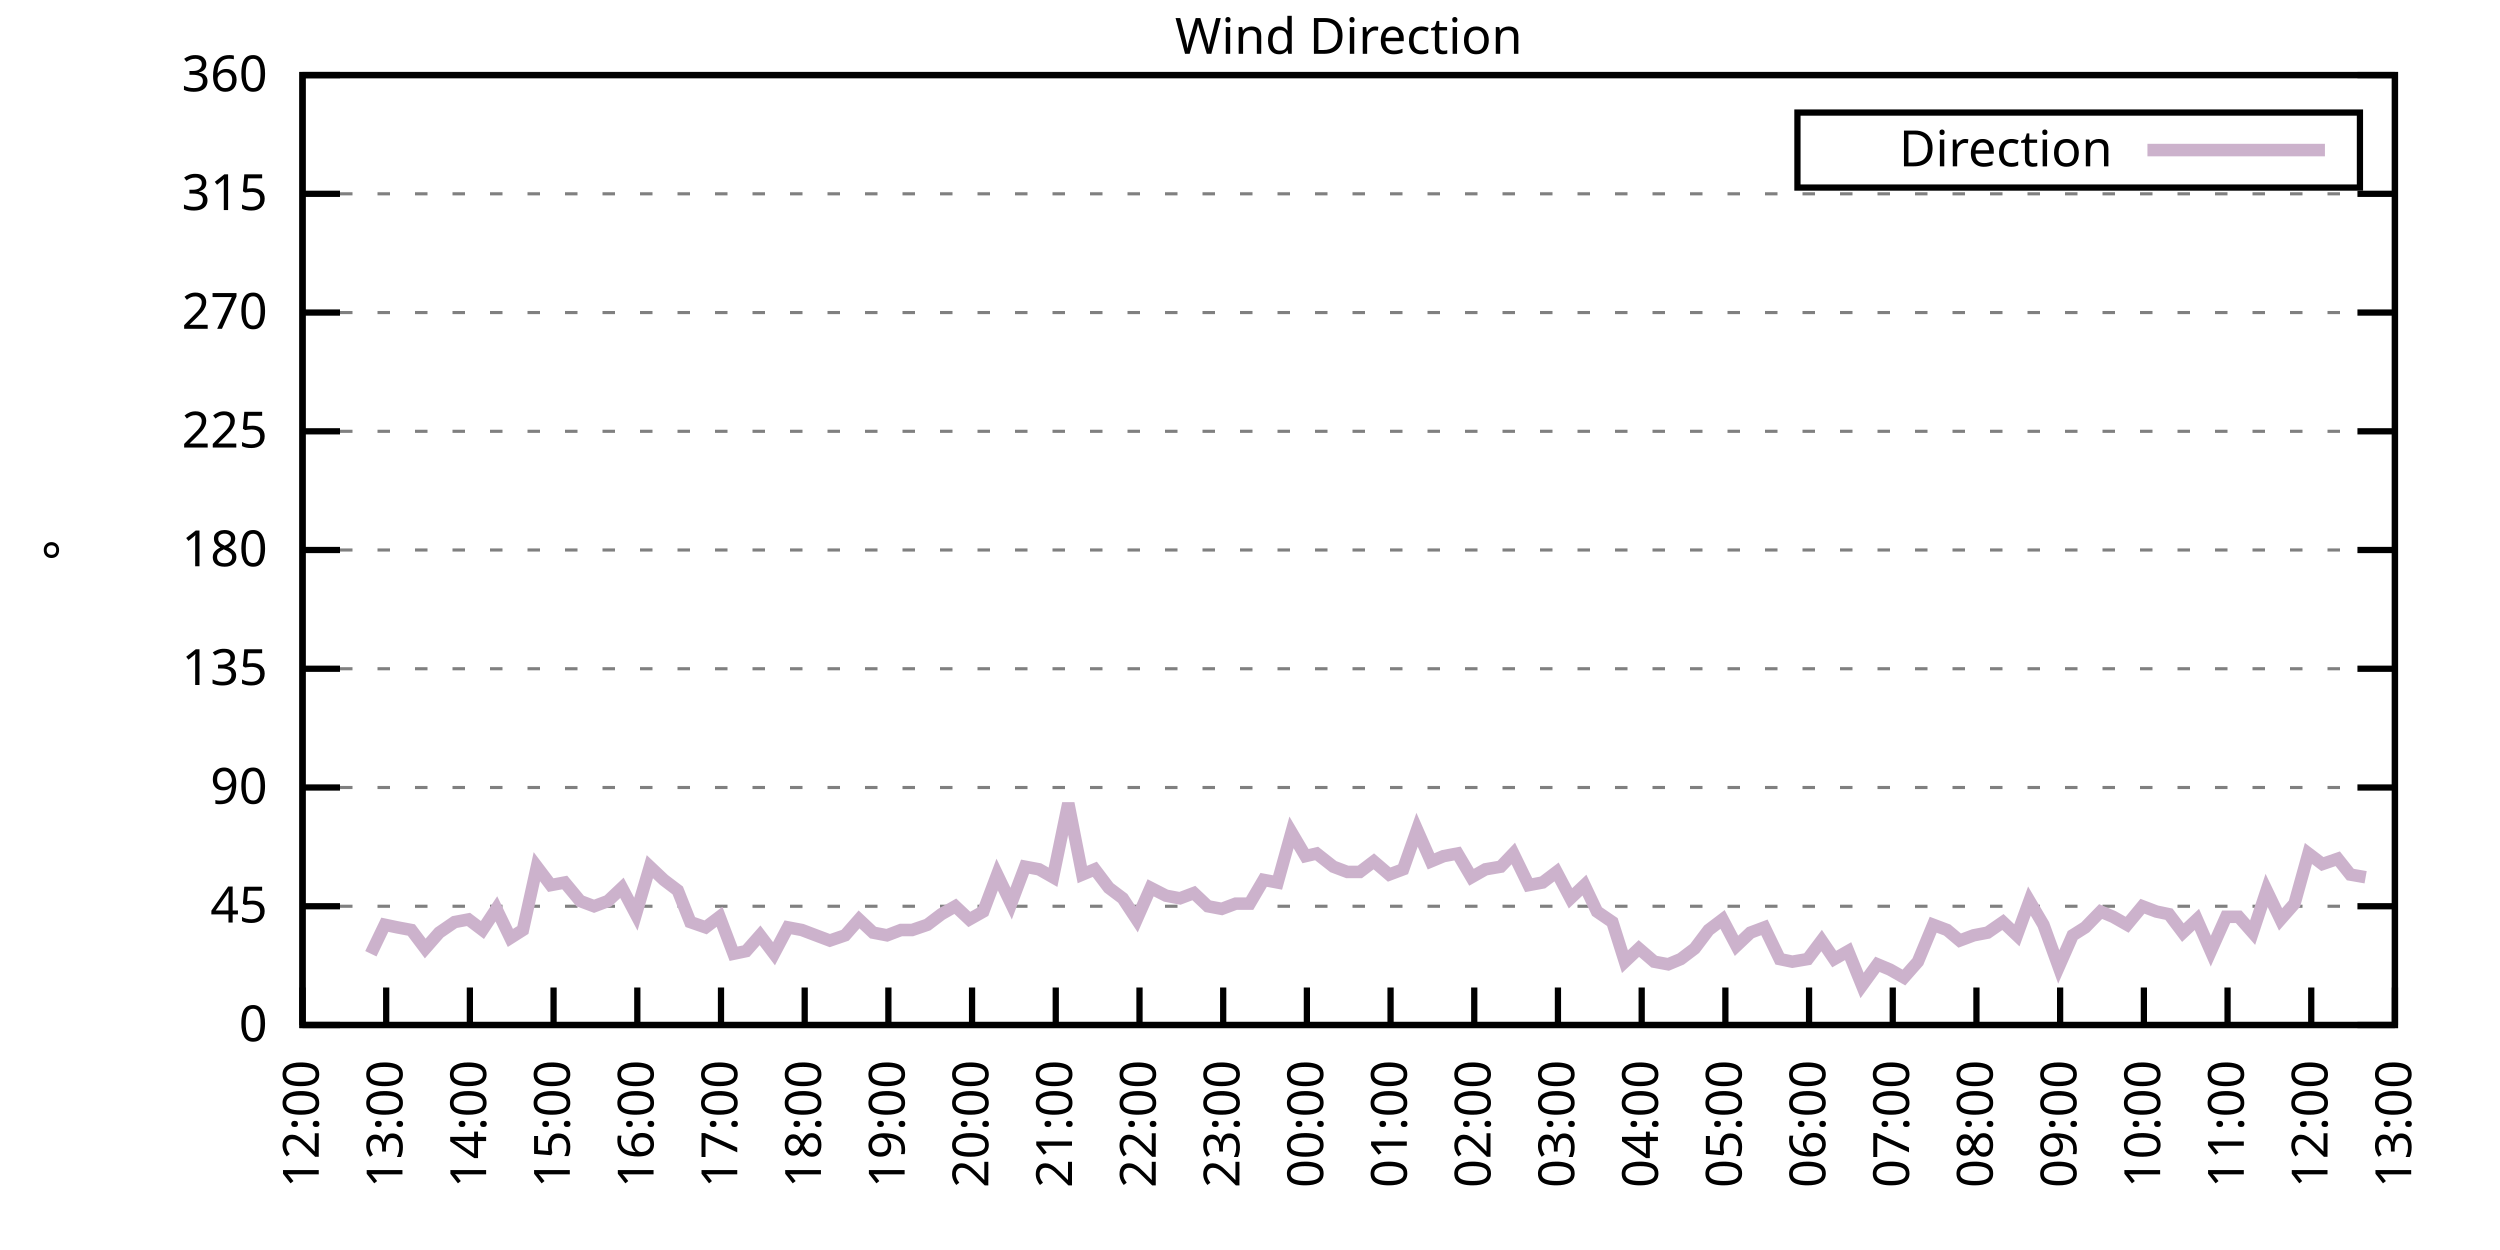
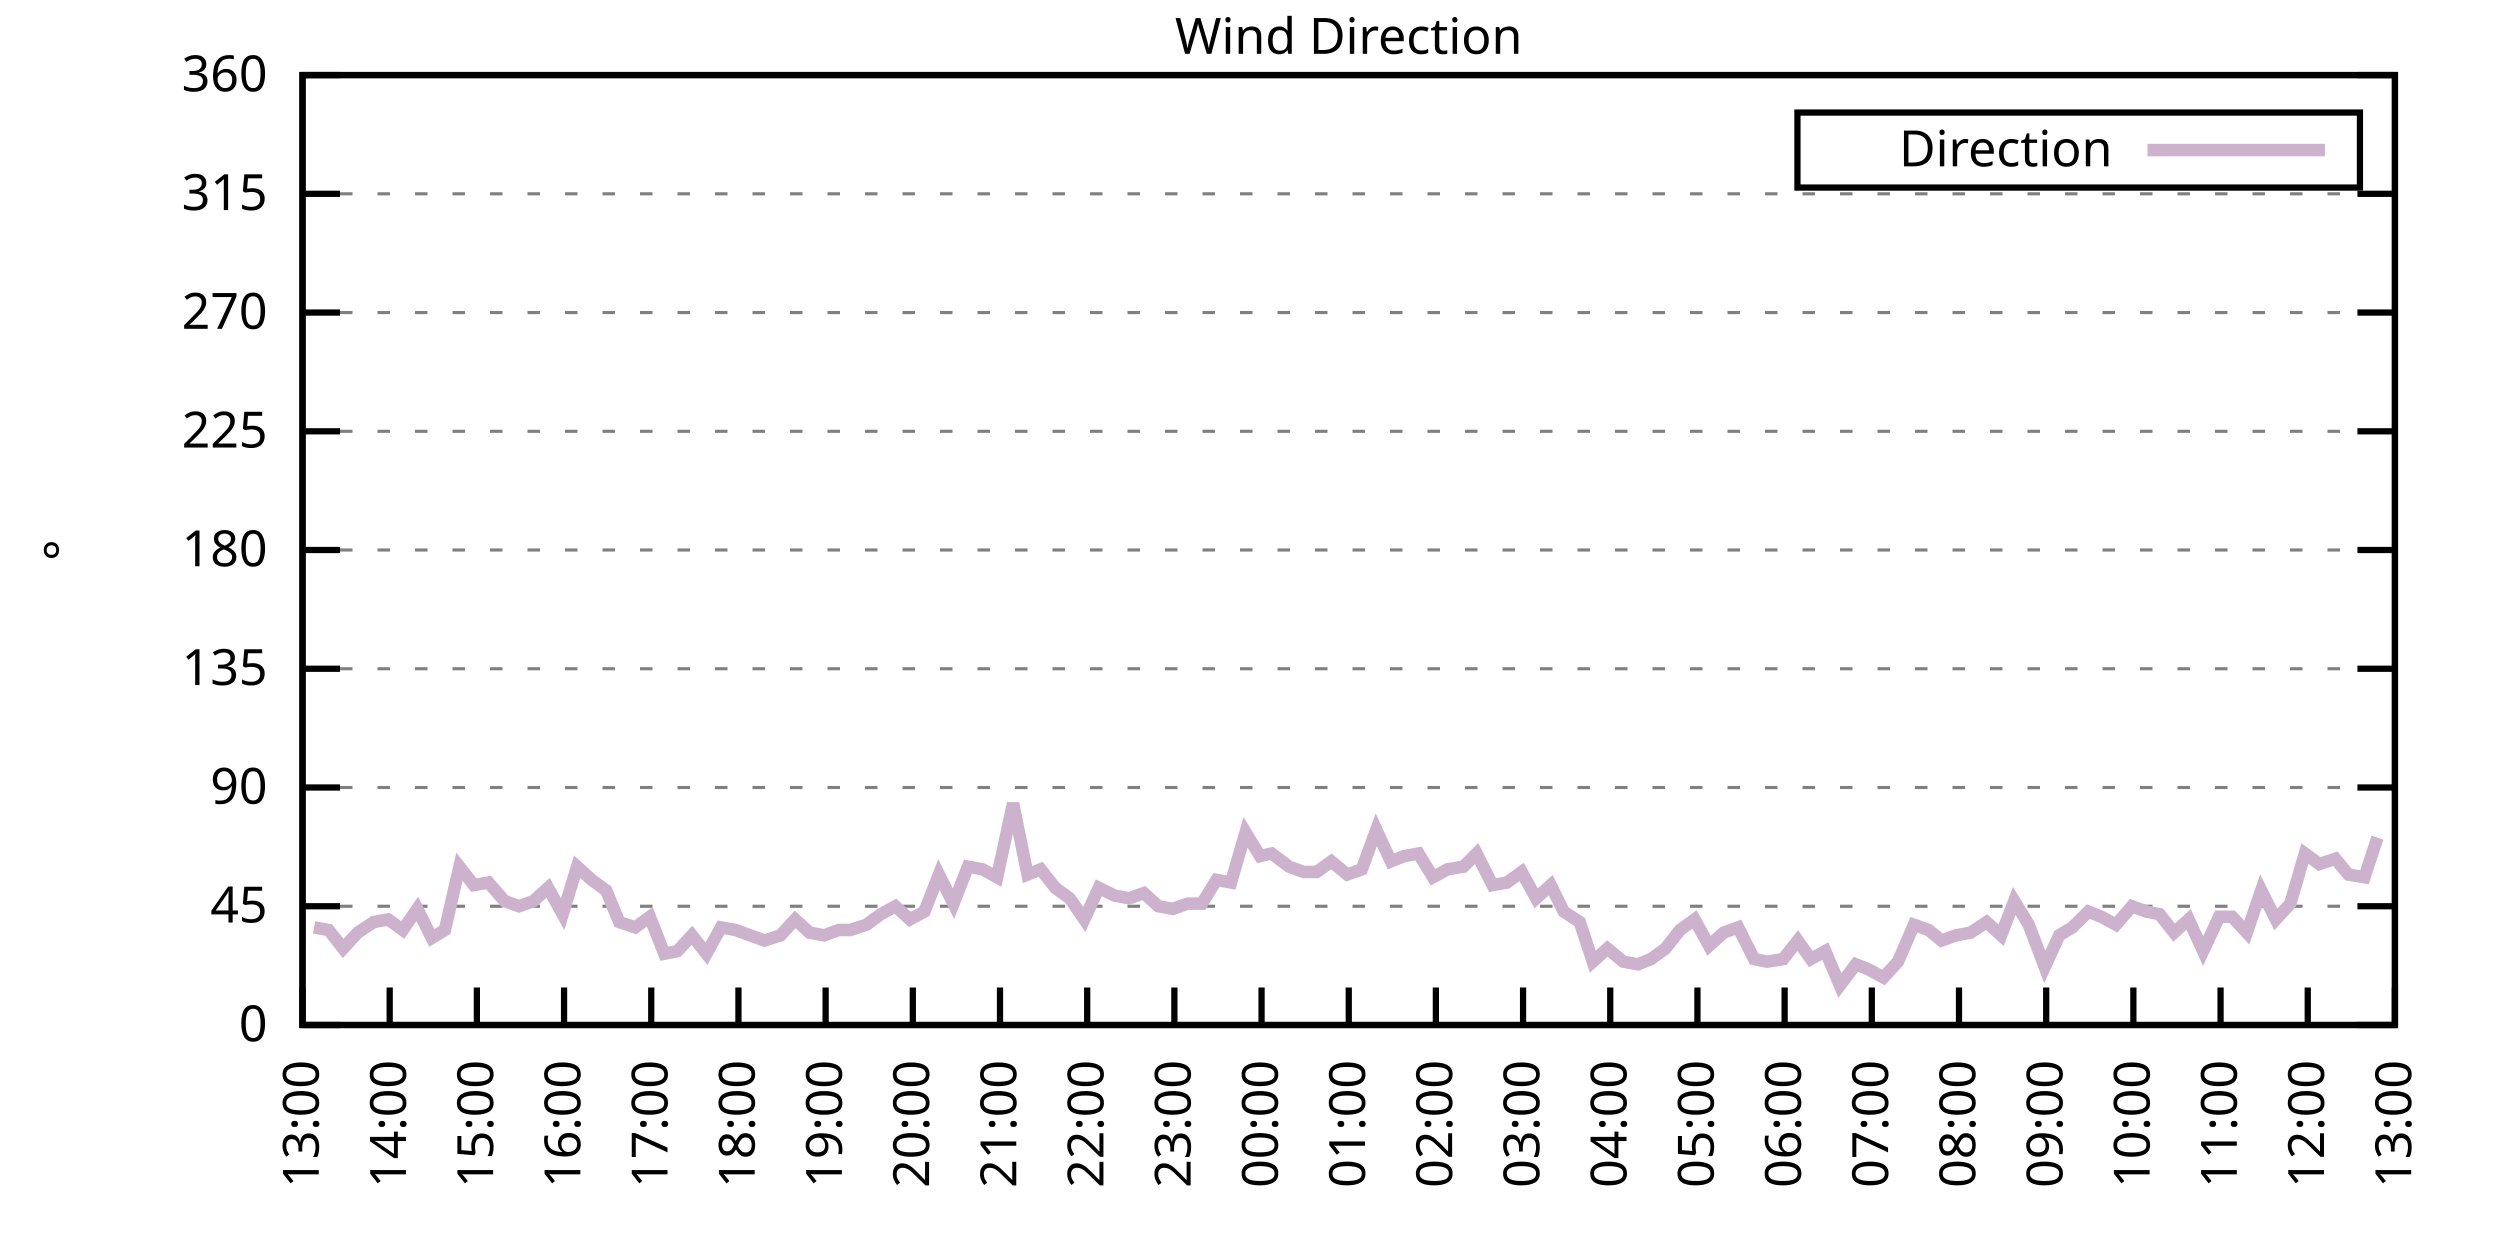
<svg xmlns="http://www.w3.org/2000/svg" xmlns:xlink="http://www.w3.org/1999/xlink" width="400" height="200" viewBox="0 0 400 200">
  <g id="gnuplot_canvas">
    <rect x="0" y="0" width="400" height="200" fill="none" />
    <defs>
      <circle id="gpDot" r="0.5" stroke-width="0.5" stroke="currentColor" />
      <path id="gpPt0" stroke-width="0.333" stroke="currentColor" d="M-1,0 h2 M0,-1 v2" />
      <path id="gpPt1" stroke-width="0.333" stroke="currentColor" d="M-1,-1 L1,1 M1,-1 L-1,1" />
      <path id="gpPt2" stroke-width="0.333" stroke="currentColor" d="M-1,0 L1,0 M0,-1 L0,1 M-1,-1 L1,1 M-1,1 L1,-1" />
      <rect id="gpPt3" stroke-width="0.333" stroke="currentColor" x="-1" y="-1" width="2" height="2" />
      <rect id="gpPt4" stroke-width="0.333" stroke="currentColor" fill="currentColor" x="-1" y="-1" width="2" height="2" />
      <circle id="gpPt5" stroke-width="0.333" stroke="currentColor" cx="0" cy="0" r="1" />
      <use xlink:href="#gpPt5" id="gpPt6" fill="currentColor" stroke="none" />
      <path id="gpPt7" stroke-width="0.333" stroke="currentColor" d="M0,-1.33 L-1.33,0.67 L1.33,0.67 z" />
      <use xlink:href="#gpPt7" id="gpPt8" fill="currentColor" stroke="none" />
      <use xlink:href="#gpPt7" id="gpPt9" stroke="currentColor" transform="rotate(180)" />
      <use xlink:href="#gpPt9" id="gpPt10" fill="currentColor" stroke="none" />
      <use xlink:href="#gpPt3" id="gpPt11" stroke="currentColor" transform="rotate(45)" />
      <use xlink:href="#gpPt11" id="gpPt12" fill="currentColor" stroke="none" />
      <path id="gpPt13" stroke-width="0.333" stroke="currentColor" d="M0,1.330 L1.265,0.411 L0.782,-1.067 L-0.782,-1.076 L-1.265,0.411 z" />
      <use xlink:href="#gpPt13" id="gpPt14" fill="currentColor" stroke="none" />
      <filter id="textbox" filterUnits="objectBoundingBox" x="0" y="0" height="1" width="1">
        <feFlood flood-color="white" flood-opacity="1" result="bgnd" />
        <feComposite in="SourceGraphic" in2="bgnd" operator="atop" />
      </filter>
      <filter id="greybox" filterUnits="objectBoundingBox" x="0" y="0" height="1" width="1">
        <feFlood flood-color="lightgrey" flood-opacity="1" result="grey" />
        <feComposite in="SourceGraphic" in2="grey" operator="atop" />
      </filter>
    </defs>
    <g fill="none" color="white" stroke="currentColor" stroke-width="1.00" stroke-linecap="butt" stroke-linejoin="miter">
</g>
    <g fill="none" color="black" stroke="currentColor" stroke-width="1.00" stroke-linecap="butt" stroke-linejoin="miter">
      <g stroke="none" shape-rendering="crispEdges">
        <polygon fill="rgb(255, 255, 255)" points="48.40,164.00 383.18,164.00 383.18,12.02 48.40,12.02 " />
      </g>
    </g>
    <g fill="none" color="black" stroke="currentColor" stroke-width="1.00" stroke-linecap="butt" stroke-linejoin="miter">
</g>
    <g fill="none" color="black" stroke="black" stroke-width="0.50" stroke-linecap="butt" stroke-linejoin="miter">
</g>
    <g fill="none" color="gray" stroke="currentColor" stroke-width="0.50" stroke-linecap="butt" stroke-linejoin="miter">
      <path stroke="gray" stroke-dasharray="2,4" class="gridline" d="M48.40,164.00 L383.19,164.00  " />
    </g>
    <g fill="none" color="gray" stroke="gray" stroke-width="1.00" stroke-linecap="butt" stroke-linejoin="miter">
</g>
    <g fill="none" color="black" stroke="currentColor" stroke-width="1.00" stroke-linecap="butt" stroke-linejoin="miter">
      <path stroke="black" d="M48.40,164.00 L54.40,164.00 M383.19,164.00 L377.19,164.00  " />
      <g transform="translate(42.80,166.60)" stroke="none" fill="black" font-family="Sans" font-size="8.00" text-anchor="end">
        <text>
          <tspan font-family="Sans"> 0</tspan>
        </text>
      </g>
    </g>
    <g fill="none" color="black" stroke="currentColor" stroke-width="1.00" stroke-linecap="butt" stroke-linejoin="miter">
</g>
    <g fill="none" color="black" stroke="black" stroke-width="0.50" stroke-linecap="butt" stroke-linejoin="miter">
</g>
    <g fill="none" color="gray" stroke="currentColor" stroke-width="0.50" stroke-linecap="butt" stroke-linejoin="miter">
      <path stroke="gray" stroke-dasharray="2,4" class="gridline" d="M48.40,145.00 L383.19,145.00  " />
    </g>
    <g fill="none" color="gray" stroke="gray" stroke-width="1.00" stroke-linecap="butt" stroke-linejoin="miter">
</g>
    <g fill="none" color="black" stroke="currentColor" stroke-width="1.00" stroke-linecap="butt" stroke-linejoin="miter">
      <path stroke="black" d="M48.40,145.00 L54.40,145.00 M383.19,145.00 L377.19,145.00  " />
      <g transform="translate(42.80,147.60)" stroke="none" fill="black" font-family="Sans" font-size="8.00" text-anchor="end">
        <text>
          <tspan font-family="Sans"> 45</tspan>
        </text>
      </g>
    </g>
    <g fill="none" color="black" stroke="currentColor" stroke-width="1.00" stroke-linecap="butt" stroke-linejoin="miter">
</g>
    <g fill="none" color="black" stroke="black" stroke-width="0.50" stroke-linecap="butt" stroke-linejoin="miter">
</g>
    <g fill="none" color="gray" stroke="currentColor" stroke-width="0.50" stroke-linecap="butt" stroke-linejoin="miter">
      <path stroke="gray" stroke-dasharray="2,4" class="gridline" d="M48.40,126.00 L383.19,126.00  " />
    </g>
    <g fill="none" color="gray" stroke="gray" stroke-width="1.00" stroke-linecap="butt" stroke-linejoin="miter">
</g>
    <g fill="none" color="black" stroke="currentColor" stroke-width="1.00" stroke-linecap="butt" stroke-linejoin="miter">
      <path stroke="black" d="M48.40,126.00 L54.40,126.00 M383.19,126.00 L377.19,126.00  " />
      <g transform="translate(42.80,128.60)" stroke="none" fill="black" font-family="Sans" font-size="8.00" text-anchor="end">
        <text>
          <tspan font-family="Sans"> 90</tspan>
        </text>
      </g>
    </g>
    <g fill="none" color="black" stroke="currentColor" stroke-width="1.00" stroke-linecap="butt" stroke-linejoin="miter">
</g>
    <g fill="none" color="black" stroke="black" stroke-width="0.50" stroke-linecap="butt" stroke-linejoin="miter">
</g>
    <g fill="none" color="gray" stroke="currentColor" stroke-width="0.50" stroke-linecap="butt" stroke-linejoin="miter">
      <path stroke="gray" stroke-dasharray="2,4" class="gridline" d="M48.40,107.00 L383.19,107.00  " />
    </g>
    <g fill="none" color="gray" stroke="gray" stroke-width="1.00" stroke-linecap="butt" stroke-linejoin="miter">
</g>
    <g fill="none" color="black" stroke="currentColor" stroke-width="1.00" stroke-linecap="butt" stroke-linejoin="miter">
      <path stroke="black" d="M48.40,107.00 L54.40,107.00 M383.19,107.00 L377.19,107.00  " />
      <g transform="translate(42.80,109.60)" stroke="none" fill="black" font-family="Sans" font-size="8.00" text-anchor="end">
        <text>
          <tspan font-family="Sans"> 135</tspan>
        </text>
      </g>
    </g>
    <g fill="none" color="black" stroke="currentColor" stroke-width="1.00" stroke-linecap="butt" stroke-linejoin="miter">
</g>
    <g fill="none" color="black" stroke="black" stroke-width="0.50" stroke-linecap="butt" stroke-linejoin="miter">
</g>
    <g fill="none" color="gray" stroke="currentColor" stroke-width="0.50" stroke-linecap="butt" stroke-linejoin="miter">
      <path stroke="gray" stroke-dasharray="2,4" class="gridline" d="M48.40,88.00 L383.19,88.00  " />
    </g>
    <g fill="none" color="gray" stroke="gray" stroke-width="1.00" stroke-linecap="butt" stroke-linejoin="miter">
</g>
    <g fill="none" color="black" stroke="currentColor" stroke-width="1.00" stroke-linecap="butt" stroke-linejoin="miter">
      <path stroke="black" d="M48.40,88.00 L54.40,88.00 M383.19,88.00 L377.19,88.00  " />
      <g transform="translate(42.80,90.60)" stroke="none" fill="black" font-family="Sans" font-size="8.00" text-anchor="end">
        <text>
          <tspan font-family="Sans"> 180</tspan>
        </text>
      </g>
    </g>
    <g fill="none" color="black" stroke="currentColor" stroke-width="1.00" stroke-linecap="butt" stroke-linejoin="miter">
</g>
    <g fill="none" color="black" stroke="black" stroke-width="0.50" stroke-linecap="butt" stroke-linejoin="miter">
</g>
    <g fill="none" color="gray" stroke="currentColor" stroke-width="0.50" stroke-linecap="butt" stroke-linejoin="miter">
      <path stroke="gray" stroke-dasharray="2,4" class="gridline" d="M48.40,69.01 L383.19,69.01  " />
    </g>
    <g fill="none" color="gray" stroke="gray" stroke-width="1.00" stroke-linecap="butt" stroke-linejoin="miter">
</g>
    <g fill="none" color="black" stroke="currentColor" stroke-width="1.00" stroke-linecap="butt" stroke-linejoin="miter">
      <path stroke="black" d="M48.40,69.01 L54.40,69.01 M383.19,69.01 L377.19,69.01  " />
      <g transform="translate(42.80,71.61)" stroke="none" fill="black" font-family="Sans" font-size="8.00" text-anchor="end">
        <text>
          <tspan font-family="Sans"> 225</tspan>
        </text>
      </g>
    </g>
    <g fill="none" color="black" stroke="currentColor" stroke-width="1.00" stroke-linecap="butt" stroke-linejoin="miter">
</g>
    <g fill="none" color="black" stroke="black" stroke-width="0.50" stroke-linecap="butt" stroke-linejoin="miter">
</g>
    <g fill="none" color="gray" stroke="currentColor" stroke-width="0.50" stroke-linecap="butt" stroke-linejoin="miter">
      <path stroke="gray" stroke-dasharray="2,4" class="gridline" d="M48.40,50.01 L383.19,50.01  " />
    </g>
    <g fill="none" color="gray" stroke="gray" stroke-width="1.00" stroke-linecap="butt" stroke-linejoin="miter">
</g>
    <g fill="none" color="black" stroke="currentColor" stroke-width="1.00" stroke-linecap="butt" stroke-linejoin="miter">
      <path stroke="black" d="M48.40,50.01 L54.40,50.01 M383.19,50.01 L377.19,50.01  " />
      <g transform="translate(42.80,52.61)" stroke="none" fill="black" font-family="Sans" font-size="8.00" text-anchor="end">
        <text>
          <tspan font-family="Sans"> 270</tspan>
        </text>
      </g>
    </g>
    <g fill="none" color="black" stroke="currentColor" stroke-width="1.00" stroke-linecap="butt" stroke-linejoin="miter">
</g>
    <g fill="none" color="black" stroke="black" stroke-width="0.50" stroke-linecap="butt" stroke-linejoin="miter">
</g>
    <g fill="none" color="gray" stroke="currentColor" stroke-width="0.50" stroke-linecap="butt" stroke-linejoin="miter">
      <path stroke="gray" stroke-dasharray="2,4" class="gridline" d="M48.40,31.01 L383.19,31.01  " />
    </g>
    <g fill="none" color="gray" stroke="gray" stroke-width="1.00" stroke-linecap="butt" stroke-linejoin="miter">
</g>
    <g fill="none" color="black" stroke="currentColor" stroke-width="1.00" stroke-linecap="butt" stroke-linejoin="miter">
      <path stroke="black" d="M48.40,31.01 L54.40,31.01 M383.19,31.01 L377.19,31.01  " />
      <g transform="translate(42.80,33.61)" stroke="none" fill="black" font-family="Sans" font-size="8.00" text-anchor="end">
        <text>
          <tspan font-family="Sans"> 315</tspan>
        </text>
      </g>
    </g>
    <g fill="none" color="black" stroke="currentColor" stroke-width="1.00" stroke-linecap="butt" stroke-linejoin="miter">
</g>
    <g fill="none" color="black" stroke="black" stroke-width="0.50" stroke-linecap="butt" stroke-linejoin="miter">
</g>
    <g fill="none" color="gray" stroke="currentColor" stroke-width="0.50" stroke-linecap="butt" stroke-linejoin="miter">
      <path stroke="gray" stroke-dasharray="2,4" class="gridline" d="M48.40,12.01 L383.19,12.01  " />
    </g>
    <g fill="none" color="gray" stroke="gray" stroke-width="1.00" stroke-linecap="butt" stroke-linejoin="miter">
</g>
    <g fill="none" color="black" stroke="currentColor" stroke-width="1.00" stroke-linecap="butt" stroke-linejoin="miter">
      <path stroke="black" d="M48.40,12.01 L54.40,12.01 M383.19,12.01 L377.19,12.01  " />
      <g transform="translate(42.80,14.61)" stroke="none" fill="black" font-family="Sans" font-size="8.00" text-anchor="end">
        <text>
          <tspan font-family="Sans"> 360</tspan>
        </text>
      </g>
    </g>
    <g fill="none" color="black" stroke="currentColor" stroke-width="1.00" stroke-linecap="butt" stroke-linejoin="miter">
      <path stroke="black" d="M48.40,164.00 L48.40,158.00  " />
      <g transform="translate(51.00,169.60) rotate(270.00)" stroke="none" fill="black" font-family="Sans" font-size="8.00" text-anchor="end">
        <text>
-           <tspan font-family="Sans">12:00</tspan>
-         </text>
-       </g>
-     </g>
-     <g fill="none" color="black" stroke="currentColor" stroke-width="1.00" stroke-linecap="butt" stroke-linejoin="miter">
-       <path stroke="black" d="M61.79,164.00 L61.79,158.00  " />
-       <g transform="translate(64.39,169.60) rotate(270.00)" stroke="none" fill="black" font-family="Sans" font-size="8.00" text-anchor="end">
-         <text>
          <tspan font-family="Sans">13:00</tspan>
        </text>
      </g>
    </g>
    <g fill="none" color="black" stroke="currentColor" stroke-width="1.00" stroke-linecap="butt" stroke-linejoin="miter">
-       <path stroke="black" d="M75.18,164.00 L75.18,158.00  " />
-       <g transform="translate(77.78,169.60) rotate(270.00)" stroke="none" fill="black" font-family="Sans" font-size="8.00" text-anchor="end">
+       <path stroke="black" d="M62.35,164.00 L62.35,158.00  " />
+       <g transform="translate(64.95,169.60) rotate(270.00)" stroke="none" fill="black" font-family="Sans" font-size="8.00" text-anchor="end">
        <text>
          <tspan font-family="Sans">14:00</tspan>
        </text>
      </g>
    </g>
    <g fill="none" color="black" stroke="currentColor" stroke-width="1.00" stroke-linecap="butt" stroke-linejoin="miter">
-       <path stroke="black" d="M88.57,164.00 L88.57,158.00  " />
-       <g transform="translate(91.17,169.60) rotate(270.00)" stroke="none" fill="black" font-family="Sans" font-size="8.00" text-anchor="end">
+       <path stroke="black" d="M76.30,164.00 L76.30,158.00  " />
+       <g transform="translate(78.90,169.60) rotate(270.00)" stroke="none" fill="black" font-family="Sans" font-size="8.00" text-anchor="end">
        <text>
          <tspan font-family="Sans">15:00</tspan>
        </text>
      </g>
    </g>
    <g fill="none" color="black" stroke="currentColor" stroke-width="1.00" stroke-linecap="butt" stroke-linejoin="miter">
-       <path stroke="black" d="M101.97,164.00 L101.97,158.00  " />
-       <g transform="translate(104.57,169.60) rotate(270.00)" stroke="none" fill="black" font-family="Sans" font-size="8.00" text-anchor="end">
+       <path stroke="black" d="M90.25,164.00 L90.25,158.00  " />
+       <g transform="translate(92.85,169.60) rotate(270.00)" stroke="none" fill="black" font-family="Sans" font-size="8.00" text-anchor="end">
        <text>
          <tspan font-family="Sans">16:00</tspan>
        </text>
      </g>
    </g>
    <g fill="none" color="black" stroke="currentColor" stroke-width="1.00" stroke-linecap="butt" stroke-linejoin="miter">
-       <path stroke="black" d="M115.36,164.00 L115.36,158.00  " />
-       <g transform="translate(117.96,169.60) rotate(270.00)" stroke="none" fill="black" font-family="Sans" font-size="8.00" text-anchor="end">
+       <path stroke="black" d="M104.20,164.00 L104.20,158.00  " />
+       <g transform="translate(106.80,169.60) rotate(270.00)" stroke="none" fill="black" font-family="Sans" font-size="8.00" text-anchor="end">
        <text>
          <tspan font-family="Sans">17:00</tspan>
        </text>
      </g>
    </g>
    <g fill="none" color="black" stroke="currentColor" stroke-width="1.00" stroke-linecap="butt" stroke-linejoin="miter">
-       <path stroke="black" d="M128.75,164.00 L128.75,158.00  " />
-       <g transform="translate(131.35,169.60) rotate(270.00)" stroke="none" fill="black" font-family="Sans" font-size="8.00" text-anchor="end">
+       <path stroke="black" d="M118.15,164.00 L118.15,158.00  " />
+       <g transform="translate(120.75,169.60) rotate(270.00)" stroke="none" fill="black" font-family="Sans" font-size="8.00" text-anchor="end">
        <text>
          <tspan font-family="Sans">18:00</tspan>
        </text>
      </g>
    </g>
    <g fill="none" color="black" stroke="currentColor" stroke-width="1.00" stroke-linecap="butt" stroke-linejoin="miter">
-       <path stroke="black" d="M142.14,164.00 L142.14,158.00  " />
-       <g transform="translate(144.74,169.60) rotate(270.00)" stroke="none" fill="black" font-family="Sans" font-size="8.00" text-anchor="end">
+       <path stroke="black" d="M132.10,164.00 L132.10,158.00  " />
+       <g transform="translate(134.70,169.60) rotate(270.00)" stroke="none" fill="black" font-family="Sans" font-size="8.00" text-anchor="end">
        <text>
          <tspan font-family="Sans">19:00</tspan>
        </text>
      </g>
    </g>
    <g fill="none" color="black" stroke="currentColor" stroke-width="1.00" stroke-linecap="butt" stroke-linejoin="miter">
-       <path stroke="black" d="M155.53,164.00 L155.53,158.00  " />
-       <g transform="translate(158.13,169.60) rotate(270.00)" stroke="none" fill="black" font-family="Sans" font-size="8.00" text-anchor="end">
+       <path stroke="black" d="M146.05,164.00 L146.05,158.00  " />
+       <g transform="translate(148.65,169.60) rotate(270.00)" stroke="none" fill="black" font-family="Sans" font-size="8.00" text-anchor="end">
        <text>
          <tspan font-family="Sans">20:00</tspan>
        </text>
      </g>
    </g>
    <g fill="none" color="black" stroke="currentColor" stroke-width="1.00" stroke-linecap="butt" stroke-linejoin="miter">
-       <path stroke="black" d="M168.92,164.00 L168.92,158.00  " />
-       <g transform="translate(171.52,169.60) rotate(270.00)" stroke="none" fill="black" font-family="Sans" font-size="8.00" text-anchor="end">
+       <path stroke="black" d="M160.00,164.00 L160.00,158.00  " />
+       <g transform="translate(162.60,169.60) rotate(270.00)" stroke="none" fill="black" font-family="Sans" font-size="8.00" text-anchor="end">
        <text>
          <tspan font-family="Sans">21:00</tspan>
        </text>
      </g>
    </g>
    <g fill="none" color="black" stroke="currentColor" stroke-width="1.00" stroke-linecap="butt" stroke-linejoin="miter">
-       <path stroke="black" d="M182.32,164.00 L182.32,158.00  " />
-       <g transform="translate(184.92,169.60) rotate(270.00)" stroke="none" fill="black" font-family="Sans" font-size="8.00" text-anchor="end">
+       <path stroke="black" d="M173.95,164.00 L173.95,158.00  " />
+       <g transform="translate(176.55,169.60) rotate(270.00)" stroke="none" fill="black" font-family="Sans" font-size="8.00" text-anchor="end">
        <text>
          <tspan font-family="Sans">22:00</tspan>
        </text>
      </g>
    </g>
    <g fill="none" color="black" stroke="currentColor" stroke-width="1.00" stroke-linecap="butt" stroke-linejoin="miter">
-       <path stroke="black" d="M195.71,164.00 L195.71,158.00  " />
-       <g transform="translate(198.31,169.60) rotate(270.00)" stroke="none" fill="black" font-family="Sans" font-size="8.00" text-anchor="end">
+       <path stroke="black" d="M187.90,164.00 L187.90,158.00  " />
+       <g transform="translate(190.50,169.60) rotate(270.00)" stroke="none" fill="black" font-family="Sans" font-size="8.00" text-anchor="end">
        <text>
          <tspan font-family="Sans">23:00</tspan>
        </text>
      </g>
    </g>
    <g fill="none" color="black" stroke="currentColor" stroke-width="1.00" stroke-linecap="butt" stroke-linejoin="miter">
-       <path stroke="black" d="M209.10,164.00 L209.10,158.00  " />
-       <g transform="translate(211.70,169.60) rotate(270.00)" stroke="none" fill="black" font-family="Sans" font-size="8.00" text-anchor="end">
+       <path stroke="black" d="M201.85,164.00 L201.85,158.00  " />
+       <g transform="translate(204.45,169.60) rotate(270.00)" stroke="none" fill="black" font-family="Sans" font-size="8.00" text-anchor="end">
        <text>
          <tspan font-family="Sans">00:00</tspan>
        </text>
      </g>
    </g>
    <g fill="none" color="black" stroke="currentColor" stroke-width="1.00" stroke-linecap="butt" stroke-linejoin="miter">
-       <path stroke="black" d="M222.49,164.00 L222.49,158.00  " />
-       <g transform="translate(225.09,169.60) rotate(270.00)" stroke="none" fill="black" font-family="Sans" font-size="8.00" text-anchor="end">
+       <path stroke="black" d="M215.80,164.00 L215.80,158.00  " />
+       <g transform="translate(218.40,169.60) rotate(270.00)" stroke="none" fill="black" font-family="Sans" font-size="8.00" text-anchor="end">
        <text>
          <tspan font-family="Sans">01:00</tspan>
        </text>
      </g>
    </g>
    <g fill="none" color="black" stroke="currentColor" stroke-width="1.00" stroke-linecap="butt" stroke-linejoin="miter">
-       <path stroke="black" d="M235.88,164.00 L235.88,158.00  " />
-       <g transform="translate(238.48,169.60) rotate(270.00)" stroke="none" fill="black" font-family="Sans" font-size="8.00" text-anchor="end">
+       <path stroke="black" d="M229.74,164.00 L229.74,158.00  " />
+       <g transform="translate(232.34,169.60) rotate(270.00)" stroke="none" fill="black" font-family="Sans" font-size="8.00" text-anchor="end">
        <text>
          <tspan font-family="Sans">02:00</tspan>
        </text>
      </g>
    </g>
    <g fill="none" color="black" stroke="currentColor" stroke-width="1.00" stroke-linecap="butt" stroke-linejoin="miter">
-       <path stroke="black" d="M249.27,164.00 L249.27,158.00  " />
-       <g transform="translate(251.87,169.60) rotate(270.00)" stroke="none" fill="black" font-family="Sans" font-size="8.00" text-anchor="end">
+       <path stroke="black" d="M243.69,164.00 L243.69,158.00  " />
+       <g transform="translate(246.29,169.60) rotate(270.00)" stroke="none" fill="black" font-family="Sans" font-size="8.00" text-anchor="end">
        <text>
          <tspan font-family="Sans">03:00</tspan>
        </text>
      </g>
    </g>
    <g fill="none" color="black" stroke="currentColor" stroke-width="1.00" stroke-linecap="butt" stroke-linejoin="miter">
-       <path stroke="black" d="M262.67,164.00 L262.67,158.00  " />
-       <g transform="translate(265.27,169.60) rotate(270.00)" stroke="none" fill="black" font-family="Sans" font-size="8.00" text-anchor="end">
+       <path stroke="black" d="M257.64,164.00 L257.64,158.00  " />
+       <g transform="translate(260.24,169.60) rotate(270.00)" stroke="none" fill="black" font-family="Sans" font-size="8.00" text-anchor="end">
        <text>
          <tspan font-family="Sans">04:00</tspan>
        </text>
      </g>
    </g>
    <g fill="none" color="black" stroke="currentColor" stroke-width="1.00" stroke-linecap="butt" stroke-linejoin="miter">
-       <path stroke="black" d="M276.06,164.00 L276.06,158.00  " />
-       <g transform="translate(278.66,169.60) rotate(270.00)" stroke="none" fill="black" font-family="Sans" font-size="8.00" text-anchor="end">
+       <path stroke="black" d="M271.59,164.00 L271.59,158.00  " />
+       <g transform="translate(274.19,169.60) rotate(270.00)" stroke="none" fill="black" font-family="Sans" font-size="8.00" text-anchor="end">
        <text>
          <tspan font-family="Sans">05:00</tspan>
        </text>
      </g>
    </g>
    <g fill="none" color="black" stroke="currentColor" stroke-width="1.00" stroke-linecap="butt" stroke-linejoin="miter">
-       <path stroke="black" d="M289.45,164.00 L289.45,158.00  " />
-       <g transform="translate(292.05,169.60) rotate(270.00)" stroke="none" fill="black" font-family="Sans" font-size="8.00" text-anchor="end">
+       <path stroke="black" d="M285.54,164.00 L285.54,158.00  " />
+       <g transform="translate(288.14,169.60) rotate(270.00)" stroke="none" fill="black" font-family="Sans" font-size="8.00" text-anchor="end">
        <text>
          <tspan font-family="Sans">06:00</tspan>
        </text>
      </g>
    </g>
    <g fill="none" color="black" stroke="currentColor" stroke-width="1.00" stroke-linecap="butt" stroke-linejoin="miter">
-       <path stroke="black" d="M302.84,164.00 L302.84,158.00  " />
-       <g transform="translate(305.44,169.60) rotate(270.00)" stroke="none" fill="black" font-family="Sans" font-size="8.00" text-anchor="end">
+       <path stroke="black" d="M299.49,164.00 L299.49,158.00  " />
+       <g transform="translate(302.09,169.60) rotate(270.00)" stroke="none" fill="black" font-family="Sans" font-size="8.00" text-anchor="end">
        <text>
          <tspan font-family="Sans">07:00</tspan>
        </text>
      </g>
    </g>
    <g fill="none" color="black" stroke="currentColor" stroke-width="1.00" stroke-linecap="butt" stroke-linejoin="miter">
-       <path stroke="black" d="M316.23,164.00 L316.23,158.00  " />
-       <g transform="translate(318.83,169.60) rotate(270.00)" stroke="none" fill="black" font-family="Sans" font-size="8.00" text-anchor="end">
+       <path stroke="black" d="M313.44,164.00 L313.44,158.00  " />
+       <g transform="translate(316.04,169.60) rotate(270.00)" stroke="none" fill="black" font-family="Sans" font-size="8.00" text-anchor="end">
        <text>
          <tspan font-family="Sans">08:00</tspan>
        </text>
      </g>
    </g>
    <g fill="none" color="black" stroke="currentColor" stroke-width="1.00" stroke-linecap="butt" stroke-linejoin="miter">
-       <path stroke="black" d="M329.62,164.00 L329.62,158.00  " />
-       <g transform="translate(332.22,169.60) rotate(270.00)" stroke="none" fill="black" font-family="Sans" font-size="8.00" text-anchor="end">
+       <path stroke="black" d="M327.39,164.00 L327.39,158.00  " />
+       <g transform="translate(329.99,169.60) rotate(270.00)" stroke="none" fill="black" font-family="Sans" font-size="8.00" text-anchor="end">
        <text>
          <tspan font-family="Sans">09:00</tspan>
        </text>
      </g>
    </g>
    <g fill="none" color="black" stroke="currentColor" stroke-width="1.00" stroke-linecap="butt" stroke-linejoin="miter">
-       <path stroke="black" d="M343.02,164.00 L343.02,158.00  " />
-       <g transform="translate(345.62,169.60) rotate(270.00)" stroke="none" fill="black" font-family="Sans" font-size="8.00" text-anchor="end">
+       <path stroke="black" d="M341.34,164.00 L341.34,158.00  " />
+       <g transform="translate(343.94,169.60) rotate(270.00)" stroke="none" fill="black" font-family="Sans" font-size="8.00" text-anchor="end">
        <text>
          <tspan font-family="Sans">10:00</tspan>
        </text>
      </g>
    </g>
    <g fill="none" color="black" stroke="currentColor" stroke-width="1.00" stroke-linecap="butt" stroke-linejoin="miter">
-       <path stroke="black" d="M356.41,164.00 L356.41,158.00  " />
-       <g transform="translate(359.01,169.60) rotate(270.00)" stroke="none" fill="black" font-family="Sans" font-size="8.00" text-anchor="end">
+       <path stroke="black" d="M355.29,164.00 L355.29,158.00  " />
+       <g transform="translate(357.89,169.60) rotate(270.00)" stroke="none" fill="black" font-family="Sans" font-size="8.00" text-anchor="end">
        <text>
          <tspan font-family="Sans">11:00</tspan>
        </text>
      </g>
    </g>
    <g fill="none" color="black" stroke="currentColor" stroke-width="1.00" stroke-linecap="butt" stroke-linejoin="miter">
-       <path stroke="black" d="M369.80,164.00 L369.80,158.00  " />
-       <g transform="translate(372.40,169.60) rotate(270.00)" stroke="none" fill="black" font-family="Sans" font-size="8.00" text-anchor="end">
+       <path stroke="black" d="M369.24,164.00 L369.24,158.00  " />
+       <g transform="translate(371.84,169.60) rotate(270.00)" stroke="none" fill="black" font-family="Sans" font-size="8.00" text-anchor="end">
        <text>
          <tspan font-family="Sans">12:00</tspan>
        </text>
      </g>
    </g>
    <g fill="none" color="black" stroke="currentColor" stroke-width="1.00" stroke-linecap="butt" stroke-linejoin="miter">
      <path stroke="black" d="M383.19,164.00 L383.19,158.00  " />
      <g transform="translate(385.79,169.60) rotate(270.00)" stroke="none" fill="black" font-family="Sans" font-size="8.00" text-anchor="end">
        <text>
          <tspan font-family="Sans">13:00</tspan>
        </text>
      </g>
    </g>
    <g fill="none" color="black" stroke="currentColor" stroke-width="1.00" stroke-linecap="butt" stroke-linejoin="miter">
</g>
    <g fill="none" color="black" stroke="currentColor" stroke-width="1.00" stroke-linecap="butt" stroke-linejoin="miter">
      <path stroke="black" d="M48.40,12.01 L48.40,164.00 L383.19,164.00 L383.19,12.01 L48.40,12.01 Z  " />
    </g>
    <g fill="none" color="black" stroke="currentColor" stroke-width="1.00" stroke-linecap="butt" stroke-linejoin="miter">
</g>
    <g fill="none" color="black" stroke="currentColor" stroke-width="1.00" stroke-linecap="butt" stroke-linejoin="miter">
      <path stroke="black" d="M287.59,30.01 L287.59,18.01 L377.59,18.01 L377.59,30.01 L287.59,30.01 Z  " />
    </g>
    <g id="Wind_direction_plot_1">
      <g fill="none" color="white" stroke="black" stroke-width="2.00" stroke-linecap="butt" stroke-linejoin="miter">
</g>
      <g fill="none" color="black" stroke="currentColor" stroke-width="2.00" stroke-linecap="butt" stroke-linejoin="miter">
        <g transform="translate(337.99,26.61)" stroke="none" fill="black" font-family="Sans" font-size="8.00" text-anchor="end">
          <text>
            <tspan font-family="Sans">Direction</tspan>
          </text>
        </g>
      </g>
      <g fill="none" color="black" stroke="currentColor" stroke-width="2.00" stroke-linecap="butt" stroke-linejoin="miter">
-         <path stroke="rgb(204, 178, 204)" d="M343.59,24.01 L371.99,24.01 M59.34,152.60 L61.57,147.96 L63.58,148.38 L65.81,148.80 L68.04,151.76 L70.27,149.22   L72.73,147.53 L74.96,147.11 L77.19,148.80 L79.42,145.42 L81.66,150.07 L83.66,148.80 L85.90,138.67 L88.13,141.62   L90.36,141.20 L92.82,144.16 L95.05,145.00 L97.28,144.16 L99.51,142.05 L101.74,146.27 L103.98,138.67 L106.21,140.78   L108.44,142.47 L110.45,147.53 L112.90,148.38 L115.13,146.69 L117.37,152.60 L119.38,152.18 L121.61,149.65 L123.84,152.60   L126.07,148.38 L128.30,148.80 L130.54,149.65 L132.77,150.49 L135.22,149.65 L137.45,147.11 L139.69,149.22 L141.92,149.65   L144.15,148.80 L145.94,148.80 L148.39,147.96 L150.62,146.27 L152.85,145.00 L155.09,147.11 L157.32,145.85 L159.55,139.93   L161.78,144.58 L164.01,138.67 L166.25,139.09 L168.48,140.36 L170.93,128.54 L173.17,139.93 L175.17,139.09 L177.41,142.05   L179.64,143.73 L181.87,147.11 L184.10,142.05 L186.56,143.31 L188.79,143.73 L191.02,142.89 L193.25,145.00 L195.48,145.42   L197.72,144.58 L199.95,144.58 L202.18,140.78 L204.41,141.20 L206.64,133.18 L208.88,136.98 L210.66,136.56 L213.34,138.67   L215.57,139.51 L217.58,139.51 L219.81,137.82 L222.27,139.93 L224.50,139.09 L226.73,132.76 L228.96,137.82 L230.97,136.98   L233.20,136.56 L235.44,140.36 L237.67,139.09 L240.12,138.67 L242.13,136.56 L244.59,141.62 L246.82,141.20 L249.05,139.51   L251.28,143.73 L253.51,141.62 L255.52,145.85 L257.98,147.53 L259.99,153.87 L262.22,151.76 L264.67,153.87 L266.91,154.29   L268.92,153.45 L271.15,151.76 L273.38,148.80 L275.61,147.11 L277.84,151.33 L280.07,149.22 L282.31,148.38 L284.76,153.45   L286.77,153.87 L289.23,153.45 L291.46,150.49 L293.47,153.45 L295.70,152.18 L297.93,157.67 L300.39,154.29 L302.39,155.13   L304.63,156.40 L306.86,153.87 L309.31,147.96 L311.54,148.80 L313.55,150.49 L315.79,149.65 L318.02,149.22 L320.47,147.53   L322.70,149.65 L324.71,144.16 L326.95,147.96 L329.40,154.71 L331.63,149.65 L333.64,148.38 L336.10,145.85 L338.10,146.69   L340.34,147.96 L342.79,145.00 L345.02,145.85 L347.03,146.27 L349.26,149.22 L351.50,147.11 L353.73,152.18 L356.18,146.69   L358.19,146.69 L360.42,149.22 L362.66,142.47 L364.89,147.11 L367.12,144.58 L369.35,136.56 L371.58,138.25 L374.04,137.40   L376.05,139.93 L378.50,140.36  " />
+         <path stroke="rgb(204, 178, 204)" d="M343.59,24.01 L371.99,24.01 M50.26,148.38 L52.58,148.80 L54.91,151.76 L57.23,149.22 L59.79,147.53 L62.12,147.11   L64.44,148.80 L66.77,145.42 L69.09,150.07 L71.18,148.80 L73.51,138.67 L75.83,141.62 L78.16,141.20 L80.72,144.16   L83.04,145.00 L85.37,144.16 L87.69,142.05 L90.02,146.27 L92.34,138.67 L94.67,140.78 L96.99,142.47 L99.08,147.53   L101.64,148.38 L103.97,146.69 L106.29,152.60 L108.38,152.18 L110.71,149.65 L113.03,152.60 L115.36,148.38 L117.68,148.80   L120.01,149.65 L122.33,150.49 L124.89,149.65 L127.22,147.11 L129.54,149.22 L131.87,149.65 L134.19,148.80 L136.05,148.80   L138.61,147.96 L140.93,146.27 L143.26,145.00 L145.58,147.11 L147.91,145.85 L150.23,139.93 L152.56,144.58 L154.88,138.67   L157.21,139.09 L159.53,140.36 L162.09,128.54 L164.41,139.93 L166.51,139.09 L168.83,142.05 L171.16,143.73 L173.48,147.11   L175.81,142.05 L178.36,143.31 L180.69,143.73 L183.01,142.89 L185.34,145.00 L187.66,145.42 L189.99,144.58 L192.31,144.58   L194.64,140.78 L196.96,141.20 L199.29,133.18 L201.61,136.98 L203.47,136.56 L206.26,138.67 L208.59,139.51 L210.68,139.51   L213.01,137.82 L215.56,139.93 L217.89,139.09 L220.21,132.76 L222.54,137.82 L224.63,136.98 L226.95,136.56 L229.28,140.36   L231.60,139.09 L234.16,138.67 L236.25,136.56 L238.81,141.62 L241.14,141.20 L243.46,139.51 L245.79,143.73 L248.11,141.62   L250.20,145.85 L252.76,147.53 L254.85,153.87 L257.18,151.76 L259.74,153.87 L262.06,154.29 L264.15,153.45 L266.48,151.76   L268.80,148.80 L271.13,147.11 L273.45,151.33 L275.78,149.22 L278.10,148.38 L280.66,153.45 L282.75,153.87 L285.31,153.45   L287.64,150.49 L289.73,153.45 L292.05,152.18 L294.38,157.67 L296.94,154.29 L299.03,155.13 L301.35,156.40 L303.68,153.87   L306.23,147.96 L308.56,148.80 L310.65,150.49 L312.98,149.65 L315.30,149.22 L317.86,147.53 L320.18,149.65 L322.28,144.16   L324.60,147.96 L327.16,154.71 L329.48,149.65 L331.58,148.38 L334.13,145.85 L336.23,146.69 L338.55,147.96 L341.11,145.00   L343.43,145.85 L345.53,146.27 L347.85,149.22 L350.18,147.11 L352.50,152.18 L355.06,146.69 L357.15,146.69 L359.48,149.22   L361.80,142.47 L364.13,147.11 L366.45,144.58 L368.78,136.56 L371.10,138.25 L373.66,137.40 L375.75,139.93 L378.31,140.36   L380.40,134.02  " />
      </g>
    </g>
    <g fill="none" color="black" stroke="currentColor" stroke-width="2.00" stroke-linecap="butt" stroke-linejoin="miter">
</g>
    <g fill="none" color="black" stroke="black" stroke-width="1.00" stroke-linecap="butt" stroke-linejoin="miter">
</g>
    <g fill="none" color="black" stroke="currentColor" stroke-width="1.00" stroke-linecap="butt" stroke-linejoin="miter">
      <path stroke="black" d="M48.40,12.01 L48.40,164.00 L383.19,164.00 L383.19,12.01 L48.40,12.01 Z  " />
      <g transform="translate(12.80,88.01) rotate(270.00)" stroke="none" fill="black" font-family="Sans" font-size="8.00" text-anchor="middle">
        <text>
          <tspan font-family="Sans">°</tspan>
        </text>
      </g>
    </g>
    <g fill="none" color="black" stroke="currentColor" stroke-width="1.00" stroke-linecap="butt" stroke-linejoin="miter">
</g>
    <g fill="none" color="black" stroke="currentColor" stroke-width="1.00" stroke-linecap="butt" stroke-linejoin="miter">
      <g transform="translate(215.79,8.61)" stroke="none" fill="black" font-family="Sans" font-size="8.00" text-anchor="middle">
        <text>
          <tspan font-family="Sans">Wind Direction</tspan>
        </text>
      </g>
    </g>
    <g fill="none" color="black" stroke="currentColor" stroke-width="1.00" stroke-linecap="butt" stroke-linejoin="miter">
</g>
  </g>
</svg>
